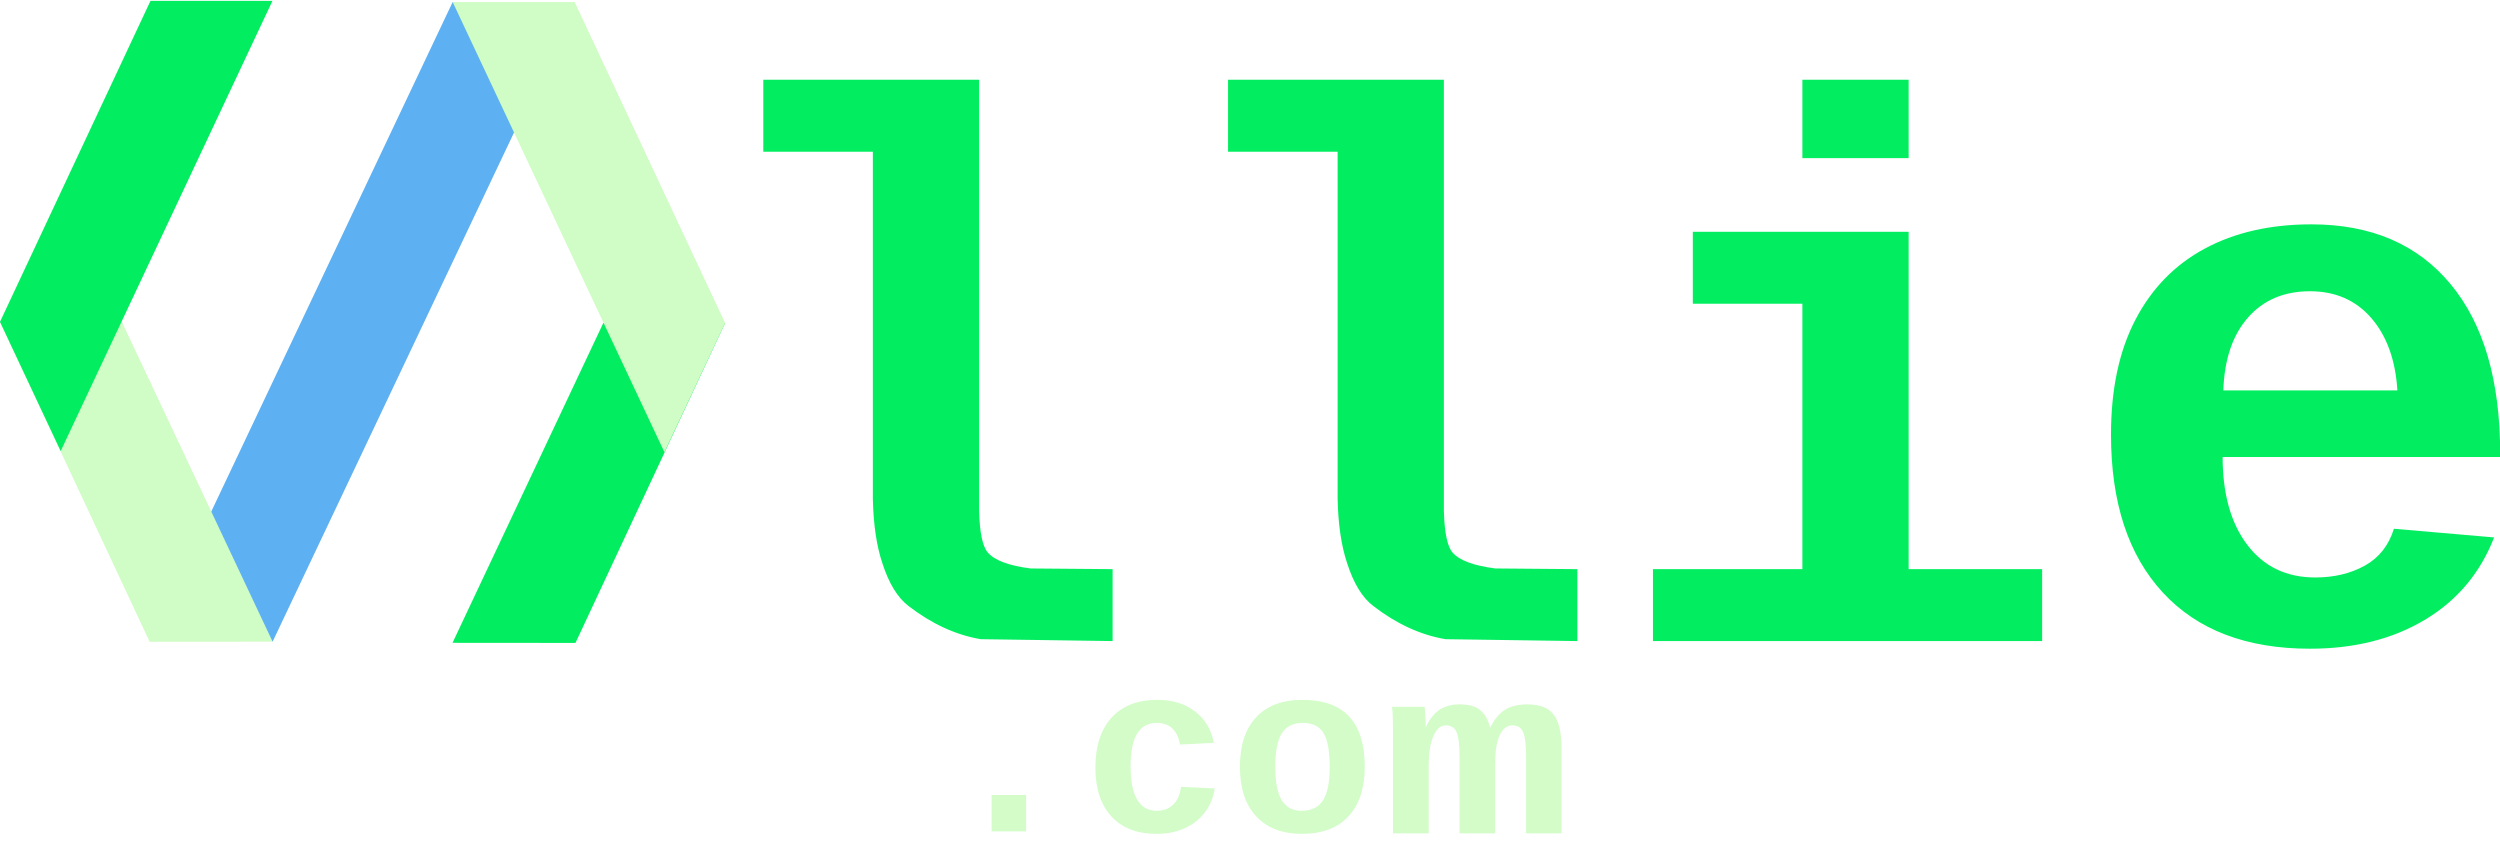
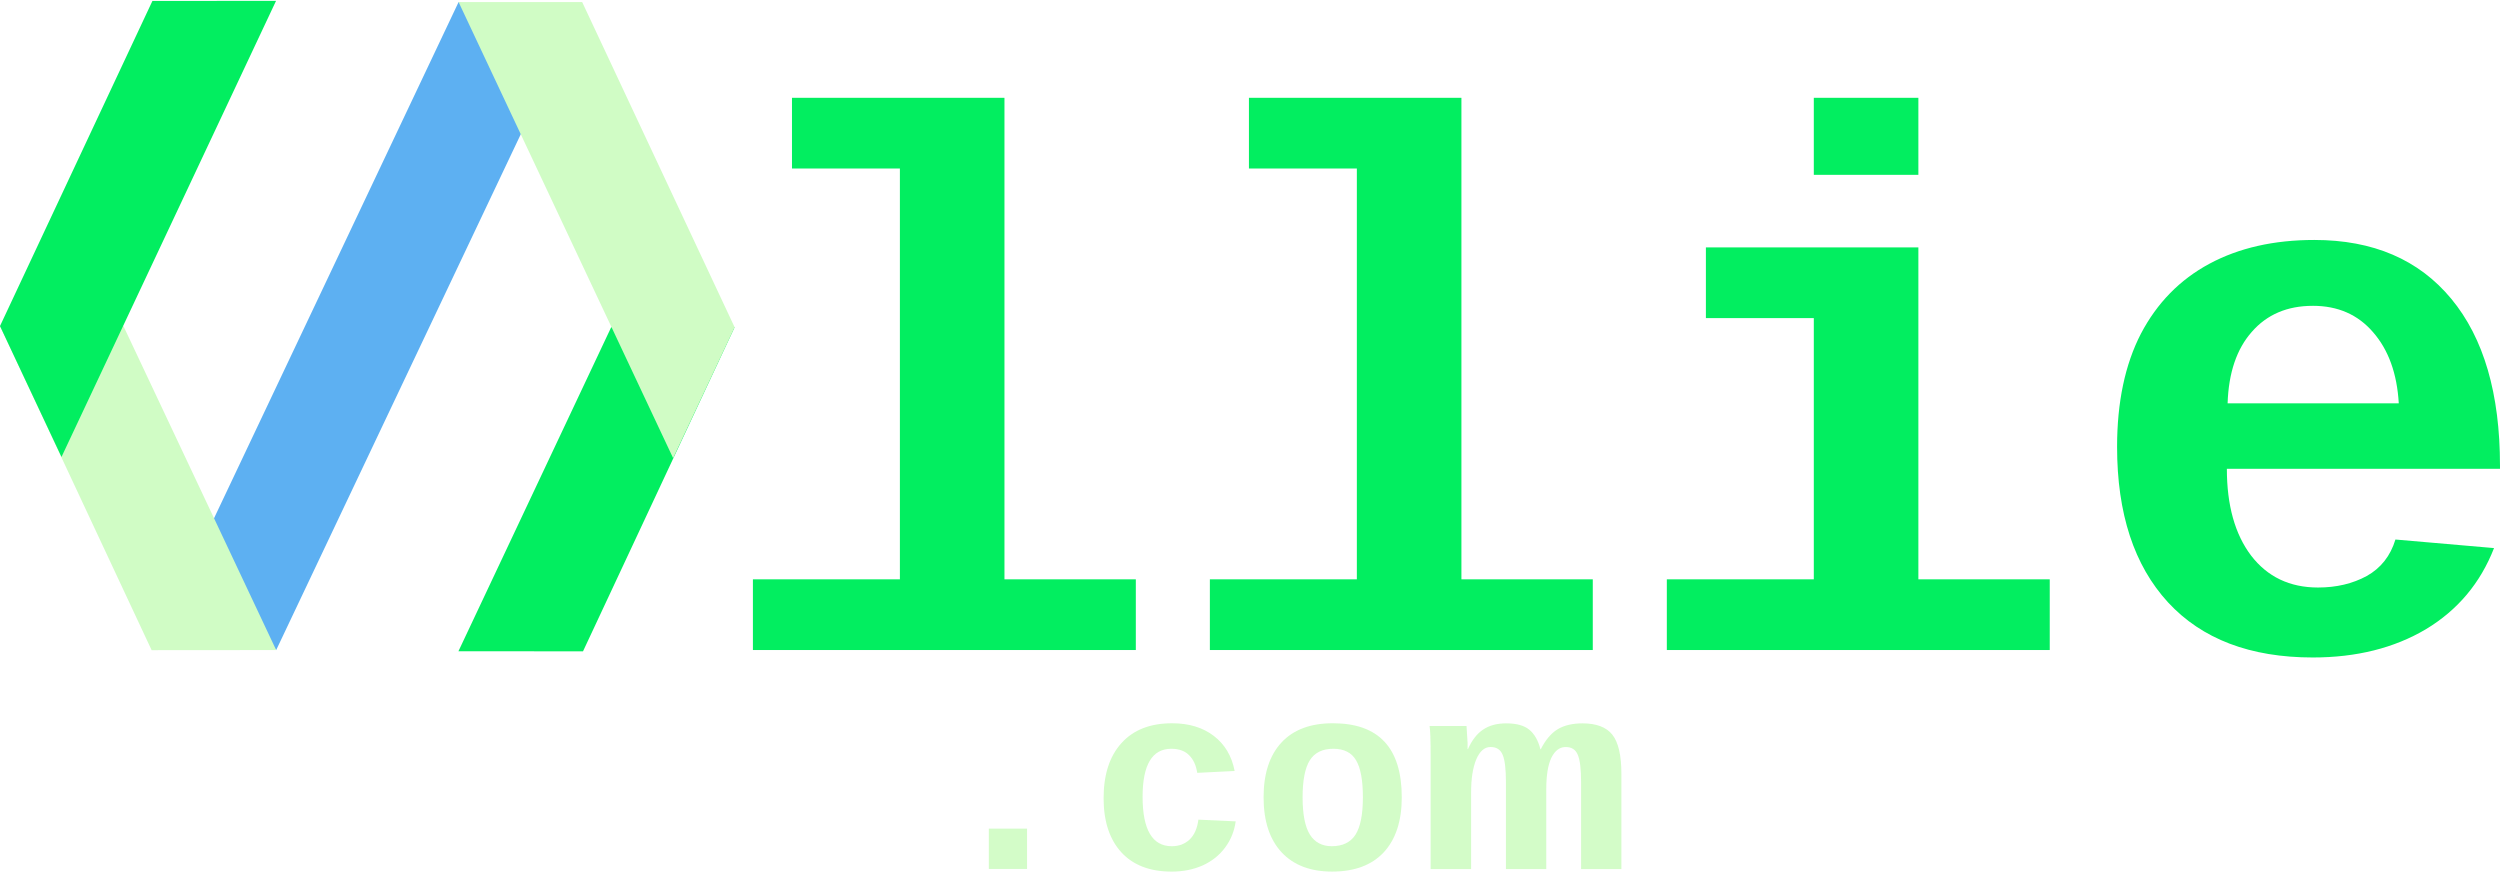
- <svg xmlns="http://www.w3.org/2000/svg" width="851.647" height="293.082" viewBox="0 0 225.332 77.545" version="1.1" id="svg8" style="enable-background:new">
+ <svg xmlns="http://www.w3.org/2000/svg" style="enable-background:new" id="svg8" version="1.1" viewBox="0 0 222.421 77.545" height="293.082" width="840.647">
  <defs id="defs2">
-     <font horiz-adv-x="1024" id="font244" horiz-origin-x="0" horiz-origin-y="0" vert-origin-x="45" vert-origin-y="90" vert-adv-y="90">
-       <font-face units-per-em="1024" id="font-face246" font-family="monospace" />
-       <missing-glyph d="M0,0h1000v1024h-1000z" id="missing-glyph248" />
+     <font vert-adv-y="90" vert-origin-y="90" vert-origin-x="45" horiz-origin-y="0" horiz-origin-x="0" id="font244" horiz-adv-x="1024">
+       <font-face font-family="monospace" id="font-face246" units-per-em="1024" />
+       <missing-glyph id="missing-glyph248" d="M0,0h1000v1024h-1000z" />
    </font>
  </defs>
-   <g id="layer2" style="display:inline" transform="translate(791.4461,-629.0059)" />
-   <g id="layer1" style="display:inline" transform="translate(791.4461,-629.0059)">
-     <flowRoot xml:space="preserve" id="flowRoot43" style="font-style:normal;font-weight:normal;font-size:40px;line-height:1.25;font-family:sans-serif;letter-spacing:0px;word-spacing:0px;fill:#000000;fill-opacity:1;stroke:none">
+   <g transform="translate(791.4461,-629.0059)" style="display:inline" id="layer2" />
+   <g transform="translate(791.4461,-629.0059)" style="display:inline" id="layer1">
+     <flowRoot style="font-style:normal;font-weight:normal;font-size:40px;line-height:1.25;font-family:sans-serif;letter-spacing:0px;word-spacing:0px;fill:#000000;fill-opacity:1;stroke:none" id="flowRoot43" xml:space="preserve">
      <flowRegion id="flowRegion45">
-         <rect id="rect47" width="7776" height="1664" x="-7168" y="1058.52" />
+         <rect y="1058.52" x="-7168" height="1664" width="7776" id="rect47" />
      </flowRegion>
      <flowPara id="flowPara49" />
    </flowRoot>
  </g>
-   <g id="layer4" style="display:none" transform="translate(791.4461,-629.0059)">
-     <text transform="scale(0.9286564,1.076825)" id="use258" y="638.231" x="-788.16" style="font-style:normal;font-variant:normal;font-weight:normal;font-stretch:normal;font-size:80.736px;line-height:1.25;font-family:monospace;-inkscape-font-specification:'monospace, Normal';font-variant-ligatures:normal;font-variant-caps:normal;font-variant-numeric:normal;text-align:start;letter-spacing:0px;word-spacing:0px;writing-mode:lr-tb;text-anchor:start;fill:#87aade;fill-opacity:1;stroke:none;stroke-width:14.192" xml:space="preserve">
-       <tspan dx="0" dy="0" style="font-style:normal;font-variant:normal;font-weight:normal;font-stretch:normal;font-size:80.736px;line-height:3338.441px;font-family:monospace;-inkscape-font-specification:monospace;font-variant-ligatures:normal;font-variant-caps:normal;font-variant-numeric:normal;text-align:start;letter-spacing:-9.28px;writing-mode:lr-tb;direction:ltr;text-anchor:start;fill:#87aade;stroke-width:14.192" y="638.231" x="-788.16" id="tspan3822">llie</tspan>
+   <g transform="translate(791.4461,-629.0059)" style="display:none" id="layer4">
+     <text xml:space="preserve" style="font-style:normal;font-variant:normal;font-weight:normal;font-stretch:normal;font-size:80.736px;line-height:1.25;font-family:monospace;-inkscape-font-specification:'monospace, Normal';font-variant-ligatures:normal;font-variant-caps:normal;font-variant-numeric:normal;text-align:start;letter-spacing:0px;word-spacing:0px;writing-mode:lr-tb;text-anchor:start;fill:#87aade;fill-opacity:1;stroke:none;stroke-width:14.192" x="-788.16" y="638.231" id="use258" transform="scale(0.9286564,1.076825)">
+       <tspan id="tspan3822" x="-788.16" y="638.231" style="font-style:normal;font-variant:normal;font-weight:normal;font-stretch:normal;font-size:80.736px;line-height:3338.441px;font-family:monospace;-inkscape-font-specification:monospace;font-variant-ligatures:normal;font-variant-caps:normal;font-variant-numeric:normal;text-align:start;letter-spacing:-9.28px;writing-mode:lr-tb;direction:ltr;text-anchor:start;fill:#87aade;stroke-width:14.192" dy="0" dx="0">llie</tspan>
    </text>
  </g>
-   <g id="layer3" style="display:inline" transform="translate(791.4461,-629.0059)">
-     <path style="fill:#000000;stroke-width:0.085" d="" id="path3757" />
-     <path style="fill:#000000;stroke-width:0.085" d="" id="path3755" />
-     <flowRoot xml:space="preserve" id="flowRoot841" style="font-style:normal;font-variant:normal;font-weight:normal;font-stretch:normal;font-size:160px;line-height:1;font-family:monospace;-inkscape-font-specification:'monospace, Normal';font-variant-ligatures:normal;font-variant-caps:normal;font-variant-numeric:normal;text-align:start;letter-spacing:0px;word-spacing:0px;writing-mode:lr-tb;text-anchor:start;fill:#000000;fill-opacity:1;stroke:none">
+   <g transform="translate(791.4461,-629.0059)" style="display:inline" id="layer3">
+     <path id="path3757" d="" style="fill:#000000;stroke-width:0.085" />
+     <path id="path3755" d="" style="fill:#000000;stroke-width:0.085" />
+     <flowRoot style="font-style:normal;font-variant:normal;font-weight:normal;font-stretch:normal;font-size:160px;line-height:1;font-family:monospace;-inkscape-font-specification:'monospace, Normal';font-variant-ligatures:normal;font-variant-caps:normal;font-variant-numeric:normal;text-align:start;letter-spacing:0px;word-spacing:0px;writing-mode:lr-tb;text-anchor:start;fill:#000000;fill-opacity:1;stroke:none" id="flowRoot841" xml:space="preserve">
      <flowRegion id="flowRegion843">
-         <rect id="rect845" width="819" height="267" x="-3089" y="2093.52" />
+         <rect y="2093.52" x="-3089" height="267" width="819" id="rect845" />
      </flowRegion>
      <flowPara id="flowPara847" />
    </flowRoot>
  </g>
-   <g id="layer5" transform="translate(791.4461,-629.0059)">
+   <g transform="translate(791.4461,-629.0059)" id="layer5">
    <g id="g957">
-       <text id="text851" y="686.788" x="-730.258" style="font-style:normal;font-variant:normal;font-weight:bold;font-stretch:normal;font-size:69.809px;line-height:1;font-family:Cousine;-inkscape-font-specification:'Cousine, Bold';font-variant-ligatures:normal;font-variant-caps:normal;font-variant-numeric:normal;font-feature-settings:normal;text-align:start;letter-spacing:0px;word-spacing:0px;writing-mode:lr-tb;text-anchor:start;display:inline;opacity:1;fill:#02ee60;fill-opacity:1;stroke:none;stroke-width:0.741" xml:space="preserve">
-         <tspan style="font-style:normal;font-variant:normal;font-weight:bold;font-stretch:normal;font-size:69.809px;font-family:Cousine;-inkscape-font-specification:'Cousine, Bold';font-variant-ligatures:normal;font-variant-caps:normal;font-variant-numeric:normal;font-feature-settings:normal;text-align:start;writing-mode:lr-tb;text-anchor:start;fill:#02ee60;fill-opacity:1;stroke-width:0.741" y="686.788" x="-730.258" id="tspan849">llie</tspan>
-       </text>
-       <g style="display:inline;opacity:0.94;fill:#5db0f2;fill-opacity:1" id="g1024">
-         <text xml:space="preserve" style="font-style:normal;font-variant:normal;font-weight:bold;font-stretch:normal;font-size:22.048px;line-height:1;font-family:Cousine;-inkscape-font-specification:'Cousine, Bold';font-variant-ligatures:normal;font-variant-caps:normal;font-variant-numeric:normal;font-feature-settings:normal;text-align:start;letter-spacing:0px;word-spacing:0px;writing-mode:lr-tb;text-anchor:start;display:inline;opacity:1;fill:#d0fcc5;fill-opacity:1;stroke:none;stroke-width:0.083" x="-707.133" y="703.944" id="text851-3">
-           <tspan id="tspan849-2" x="-707.133" y="703.944" style="font-style:normal;font-variant:normal;font-weight:bold;font-stretch:normal;font-size:22.048px;font-family:Cousine;-inkscape-font-specification:'Cousine, Bold';font-variant-ligatures:normal;font-variant-caps:normal;font-variant-numeric:normal;font-feature-settings:normal;text-align:start;writing-mode:lr-tb;text-anchor:start;fill:#d0fcc5;fill-opacity:1;stroke-width:0.083">.co</tspan>
-         </text>
-         <text xml:space="preserve" style="font-style:normal;font-variant:normal;font-weight:bold;font-stretch:normal;font-size:24.974px;line-height:1;font-family:Cousine;-inkscape-font-specification:'Cousine, Bold';font-variant-ligatures:normal;font-variant-caps:normal;font-variant-numeric:normal;font-feature-settings:normal;text-align:start;letter-spacing:0px;word-spacing:0px;writing-mode:lr-tb;text-anchor:start;display:inline;opacity:1;fill:#d0fcc5;fill-opacity:1;stroke:none;stroke-width:0.109" x="-576.777" y="814.203" id="text851-3-4" transform="scale(1.156351,0.8647894)">
-           <tspan id="tspan849-2-1" x="-576.777" y="814.203" style="font-style:normal;font-variant:normal;font-weight:bold;font-stretch:normal;font-size:24.974px;font-family:Cousine;-inkscape-font-specification:'Cousine, Bold';font-variant-ligatures:normal;font-variant-caps:normal;font-variant-numeric:normal;font-feature-settings:normal;text-align:start;writing-mode:lr-tb;text-anchor:start;fill:#d0fcc5;fill-opacity:1;stroke-width:0.109">m</tspan>
-         </text>
+       <g id="text851" style="font-style:normal;font-variant:normal;font-weight:normal;font-stretch:normal;font-size:67.802px;line-height:1;font-family:monospace;-inkscape-font-specification:'monospace, Normal';font-variant-ligatures:normal;font-variant-caps:normal;font-variant-numeric:normal;text-align:start;letter-spacing:0px;word-spacing:0px;writing-mode:lr-tb;text-anchor:start;display:inline;opacity:1;fill:#02ee60;fill-opacity:1;stroke:none;stroke-width:0.424" aria-label="llie">
+         <path id="path4551" style="font-style:normal;font-variant:normal;font-weight:bold;font-stretch:normal;font-size:67.802px;font-family:Cousine;-inkscape-font-specification:'Cousine, Bold';font-variant-ligatures:normal;font-variant-caps:normal;font-variant-numeric:normal;font-feature-settings:normal;text-align:start;writing-mode:lr-tb;text-anchor:start;fill:#02ee60;fill-opacity:1;stroke-width:0.424" d="m -702.081,680.548 h 11.687 v 6.29 h -34.067 v -6.29 h 13.077 v -36.55 h -9.601 v -6.29 h 18.904 z" />
+         <path id="path4553" style="font-style:normal;font-variant:normal;font-weight:bold;font-stretch:normal;font-size:67.802px;font-family:Cousine;-inkscape-font-specification:'Cousine, Bold';font-variant-ligatures:normal;font-variant-caps:normal;font-variant-numeric:normal;font-feature-settings:normal;text-align:start;writing-mode:lr-tb;text-anchor:start;fill:#02ee60;fill-opacity:1;stroke-width:0.424" d="m -661.426,680.548 h 11.687 v 6.29 h -34.067 v -6.29 h 13.077 v -36.55 h -9.601 v -6.29 h 18.904 z" />
+         <path id="path4555" style="font-style:normal;font-variant:normal;font-weight:bold;font-stretch:normal;font-size:67.802px;font-family:Cousine;-inkscape-font-specification:'Cousine, Bold';font-variant-ligatures:normal;font-variant-caps:normal;font-variant-numeric:normal;font-feature-settings:normal;text-align:start;writing-mode:lr-tb;text-anchor:start;fill:#02ee60;fill-opacity:1;stroke-width:0.424" d="m -620.771,680.548 h 11.687 v 6.29 h -34.067 v -6.29 h 13.077 v -23.241 h -9.601 v -6.29 h 18.904 z m -9.303,-35.987 v -6.853 h 9.303 v 6.853 z" />
+         <path id="path4557" style="font-style:normal;font-variant:normal;font-weight:bold;font-stretch:normal;font-size:67.802px;font-family:Cousine;-inkscape-font-specification:'Cousine, Bold';font-variant-ligatures:normal;font-variant-caps:normal;font-variant-numeric:normal;font-feature-settings:normal;text-align:start;writing-mode:lr-tb;text-anchor:start;fill:#02ee60;fill-opacity:1;stroke-width:0.424" d="m -585.678,687.501 q -8.343,0 -12.878,-4.9 -4.536,-4.933 -4.536,-13.839 0,-5.959 2.119,-10.064 2.152,-4.105 6.092,-6.224 3.94,-2.119 9.336,-2.119 7.846,0 12.183,5.231 4.337,5.231 4.337,14.865 v 0.265 h -24.3 q 0,4.867 2.152,7.714 2.185,2.847 5.959,2.847 2.45,0 4.337,-1.026 1.887,-1.059 2.549,-3.244 l 8.773,0.761 q -1.821,4.668 -6.059,7.217 -4.238,2.516 -10.064,2.516 z m 0,-31.286 q -3.41,0 -5.429,2.317 -2.019,2.284 -2.152,6.356 h 15.229 q -0.232,-3.973 -2.284,-6.323 -2.02,-2.351 -5.363,-2.351 z" />
      </g>
-       <path id="path985" d="m -766.875,686.842 25.648,-54.092 -9.42,-3.56 -23.375,49.338 z" style="opacity:1;fill:#5db0f2;fill-opacity:1;stroke:none;stroke-width:0.265;stroke-linecap:butt;stroke-linejoin:miter;stroke-miterlimit:4;stroke-dasharray:none;stroke-opacity:1" />
-       <path id="path983" d="m -791.446,658.016 h 10.981 l 13.59,28.826 -11.082,0.009 z" style="opacity:1;fill:#d0fcc5;fill-opacity:1;stroke:none;stroke-width:0.265;stroke-linecap:butt;stroke-linejoin:miter;stroke-miterlimit:4;stroke-dasharray:none;stroke-opacity:1" />
-       <path id="path991" d="m -777.885,629.087 10.996,-0.002 -19.087,40.576 -5.471,-11.646 z" style="opacity:1;fill:#02ee60;fill-opacity:1;stroke:none;stroke-width:0.265;stroke-linecap:butt;stroke-linejoin:miter;stroke-miterlimit:4;stroke-dasharray:none;stroke-opacity:1" />
-       <path style="opacity:1;fill:#02ee60;fill-opacity:1;stroke:none;stroke-width:0.265;stroke-linecap:butt;stroke-linejoin:miter;stroke-miterlimit:4;stroke-dasharray:none;stroke-opacity:1" d="m -726.089,658.12 h -10.981 l -13.59,28.826 11.082,0.009 z" id="path983-3" />
-       <path style="opacity:1;fill:#d0fcc5;fill-opacity:1;stroke:none;stroke-width:0.265;stroke-linecap:butt;stroke-linejoin:miter;stroke-miterlimit:4;stroke-dasharray:none;stroke-opacity:1" d="m -739.65,629.192 -10.996,-0.002 19.087,40.576 5.471,-11.646 z" id="path991-8" />
+       <g id="g1024" style="display:inline;opacity:0.94;fill:#5db0f2;fill-opacity:1">
+         <g id="text851-3" style="font-style:normal;font-variant:normal;font-weight:normal;font-stretch:normal;font-size:24.091px;line-height:1;font-family:monospace;-inkscape-font-specification:'monospace, Normal';font-variant-ligatures:normal;font-variant-caps:normal;font-variant-numeric:normal;text-align:start;letter-spacing:0px;word-spacing:0px;writing-mode:lr-tb;text-anchor:start;display:inline;opacity:1;fill:#d0fcc5;fill-opacity:1;stroke:none;stroke-width:0.151" aria-label=".co">
+           <path id="path4560" style="font-style:normal;font-variant:normal;font-weight:bold;font-stretch:normal;font-size:24.091px;font-family:Cousine;-inkscape-font-specification:'Cousine, Bold';font-variant-ligatures:normal;font-variant-caps:normal;font-variant-numeric:normal;font-feature-settings:normal;text-align:start;writing-mode:lr-tb;text-anchor:start;fill:#d0fcc5;fill-opacity:1;stroke-width:0.151" d="m -703.471,706.315 v -3.588 h 3.4 v 3.588 z" />
+           <path id="path4562" style="font-style:normal;font-variant:normal;font-weight:bold;font-stretch:normal;font-size:24.091px;font-family:Cousine;-inkscape-font-specification:'Cousine, Bold';font-variant-ligatures:normal;font-variant-caps:normal;font-variant-numeric:normal;font-feature-settings:normal;text-align:start;writing-mode:lr-tb;text-anchor:start;fill:#d0fcc5;fill-opacity:1;stroke-width:0.151" d="m -687.214,706.551 q -2.894,0 -4.47,-1.717 -1.576,-1.729 -1.576,-4.811 0,-3.153 1.588,-4.905 1.588,-1.764 4.505,-1.764 2.247,0 3.717,1.129 1.47,1.129 1.847,3.117 l -3.329,0.165 q -0.141,-0.976 -0.706,-1.553 -0.565,-0.588 -1.6,-0.588 -2.553,0 -2.553,4.27 0,4.399 2.6,4.399 0.941,0 1.576,-0.588 0.635,-0.6 0.788,-1.776 l 3.317,0.153 q -0.176,1.306 -0.941,2.329 -0.753,1.023 -1.988,1.588 -1.235,0.553 -2.776,0.553 z" />
+           <path id="path4564" style="font-style:normal;font-variant:normal;font-weight:bold;font-stretch:normal;font-size:24.091px;font-family:Cousine;-inkscape-font-specification:'Cousine, Bold';font-variant-ligatures:normal;font-variant-caps:normal;font-variant-numeric:normal;font-feature-settings:normal;text-align:start;writing-mode:lr-tb;text-anchor:start;fill:#d0fcc5;fill-opacity:1;stroke-width:0.151" d="m -666.734,699.94 q 0,3.164 -1.6,4.893 -1.6,1.717 -4.599,1.717 -2.894,0 -4.494,-1.717 -1.6,-1.729 -1.6,-4.893 0,-3.153 1.588,-4.87 1.588,-1.717 4.576,-1.717 6.129,0 6.129,6.587 z m -3.458,0 q 0,-2.259 -0.6,-3.282 -0.6,-1.035 -2.023,-1.035 -1.459,0 -2.106,1.035 -0.635,1.035 -0.635,3.282 0,2.27 0.647,3.317 0.659,1.035 1.941,1.035 1.459,0 2.117,-1.023 0.659,-1.035 0.659,-3.329 z" />
+         </g>
+         <g id="text851-3-4" style="font-style:normal;font-variant:normal;font-weight:normal;font-stretch:normal;font-size:27.858px;line-height:1;font-family:monospace;-inkscape-font-specification:'monospace, Normal';font-variant-ligatures:normal;font-variant-caps:normal;font-variant-numeric:normal;text-align:start;letter-spacing:0px;word-spacing:0px;writing-mode:lr-tb;text-anchor:start;display:inline;opacity:1;fill:#d0fcc5;fill-opacity:1;stroke:none;stroke-width:0.174" transform="scale(1.156351,0.8647894)" aria-label="m">
+           <path id="path4567" style="font-style:normal;font-variant:normal;font-weight:bold;font-stretch:normal;font-size:27.858px;font-family:Cousine;-inkscape-font-specification:'Cousine, Bold';font-variant-ligatures:normal;font-variant-caps:normal;font-variant-numeric:normal;font-feature-settings:normal;text-align:start;writing-mode:lr-tb;text-anchor:start;fill:#d0fcc5;fill-opacity:1;stroke-width:0.174" d="m -568.569,816.758 v -8.95 q 0,-2.027 -0.258,-2.816 -0.245,-0.789 -0.925,-0.789 -0.694,0 -1.102,1.279 -0.394,1.279 -0.394,3.36 v 7.917 h -3.115 v -11.576 q 0,-2.571 -0.082,-3.142 h 2.843 l 0.082,1.728 v 0.653 h 0.027 q 0.462,-1.387 1.17,-2.013 0.707,-0.639 1.768,-0.639 1.197,0 1.782,0.653 0.599,0.653 0.857,2.013 h 0.027 q 0.544,-1.442 1.292,-2.054 0.762,-0.612 1.918,-0.612 1.605,0 2.299,1.17 0.694,1.17 0.694,4.013 v 9.807 h -3.101 v -8.95 q 0,-2.027 -0.258,-2.816 -0.245,-0.789 -0.925,-0.789 -0.694,0 -1.102,1.102 -0.394,1.088 -0.394,3.278 v 8.175 z" />
+         </g>
+       </g>
+       <path style="opacity:1;fill:#5db0f2;fill-opacity:1;stroke:none;stroke-width:0.265;stroke-linecap:butt;stroke-linejoin:miter;stroke-miterlimit:4;stroke-dasharray:none;stroke-opacity:1" d="m -766.875,686.842 25.648,-54.092 -9.42,-3.56 -23.375,49.338 z" id="path985" />
+       <path style="fill:#d0fcc5;fill-opacity:1;stroke:none;stroke-width:0.265;stroke-linecap:butt;stroke-linejoin:miter;stroke-miterlimit:4;stroke-dasharray:none;stroke-opacity:1;opacity:1" d="m -791.446,658.016 h 10.981 l 13.59,28.826 -11.082,0.009 z" id="path983" />
+       <path style="fill:#02ee60;fill-opacity:1;stroke:none;stroke-width:0.265;stroke-linecap:butt;stroke-linejoin:miter;stroke-miterlimit:4;stroke-dasharray:none;stroke-opacity:1;opacity:1" d="m -777.885,629.087 10.996,-0.002 -19.087,40.576 -5.471,-11.646 z" id="path991" />
+       <path id="path983-3" d="m -726.089,658.12 h -10.981 l -13.59,28.826 11.082,0.009 z" style="fill:#02ee60;fill-opacity:1;stroke:none;stroke-width:0.265;stroke-linecap:butt;stroke-linejoin:miter;stroke-miterlimit:4;stroke-dasharray:none;stroke-opacity:1;opacity:1" />
+       <path id="path991-8" d="m -739.65,629.192 -10.996,-0.002 19.087,40.576 5.471,-11.646 z" style="fill:#d0fcc5;fill-opacity:1;stroke:none;stroke-width:0.265;stroke-linecap:butt;stroke-linejoin:miter;stroke-miterlimit:4;stroke-dasharray:none;stroke-opacity:1;opacity:1" />
    </g>
-     <rect style="opacity:0.94;fill:#2f3742;fill-opacity:0;stroke:none;stroke-width:0.265;stroke-miterlimit:4;stroke-dasharray:none;stroke-dashoffset:0;stroke-opacity:1" id="rect995" width="260.462" height="115.176" x="-809.863" y="609.791" />
+     <path id="rect995" d="m -809.863,609.791 h 260.462 v 115.176 h -260.462 z" style="opacity:0.94;fill:#2f3742;fill-opacity:0;stroke:none;stroke-width:0.265;stroke-miterlimit:4;stroke-dasharray:none;stroke-dashoffset:0;stroke-opacity:1" />
  </g>
</svg>
